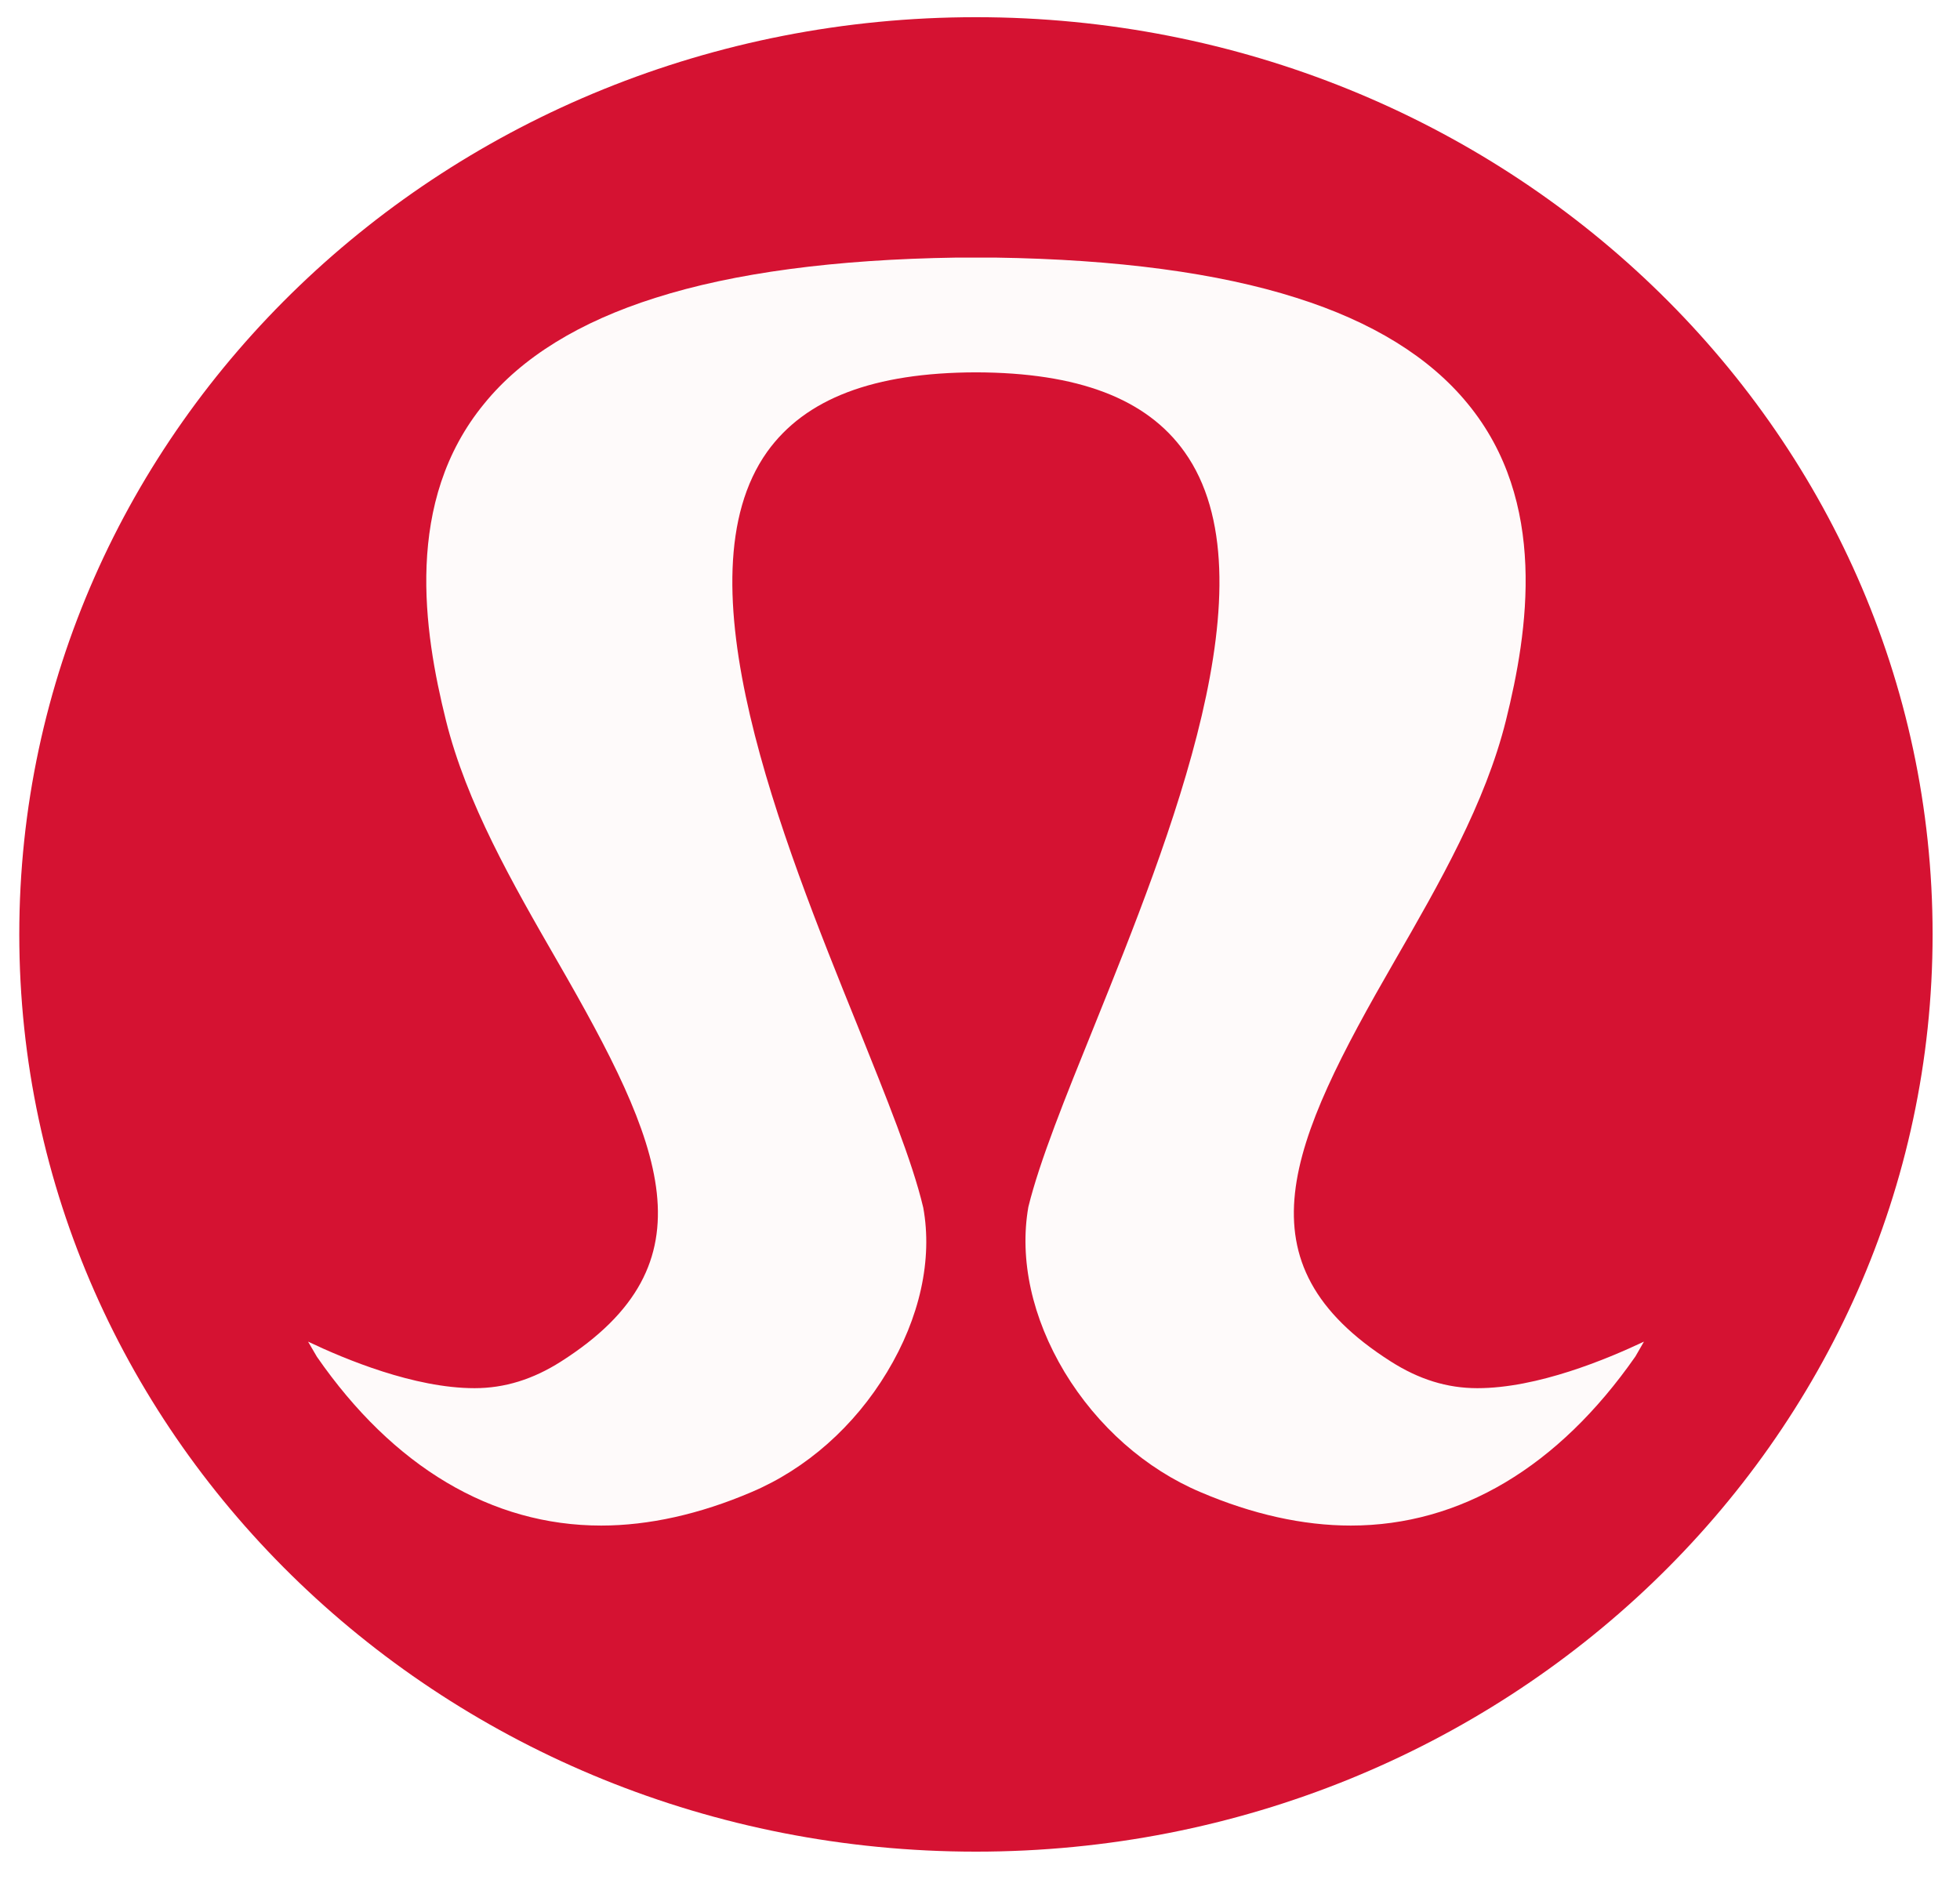
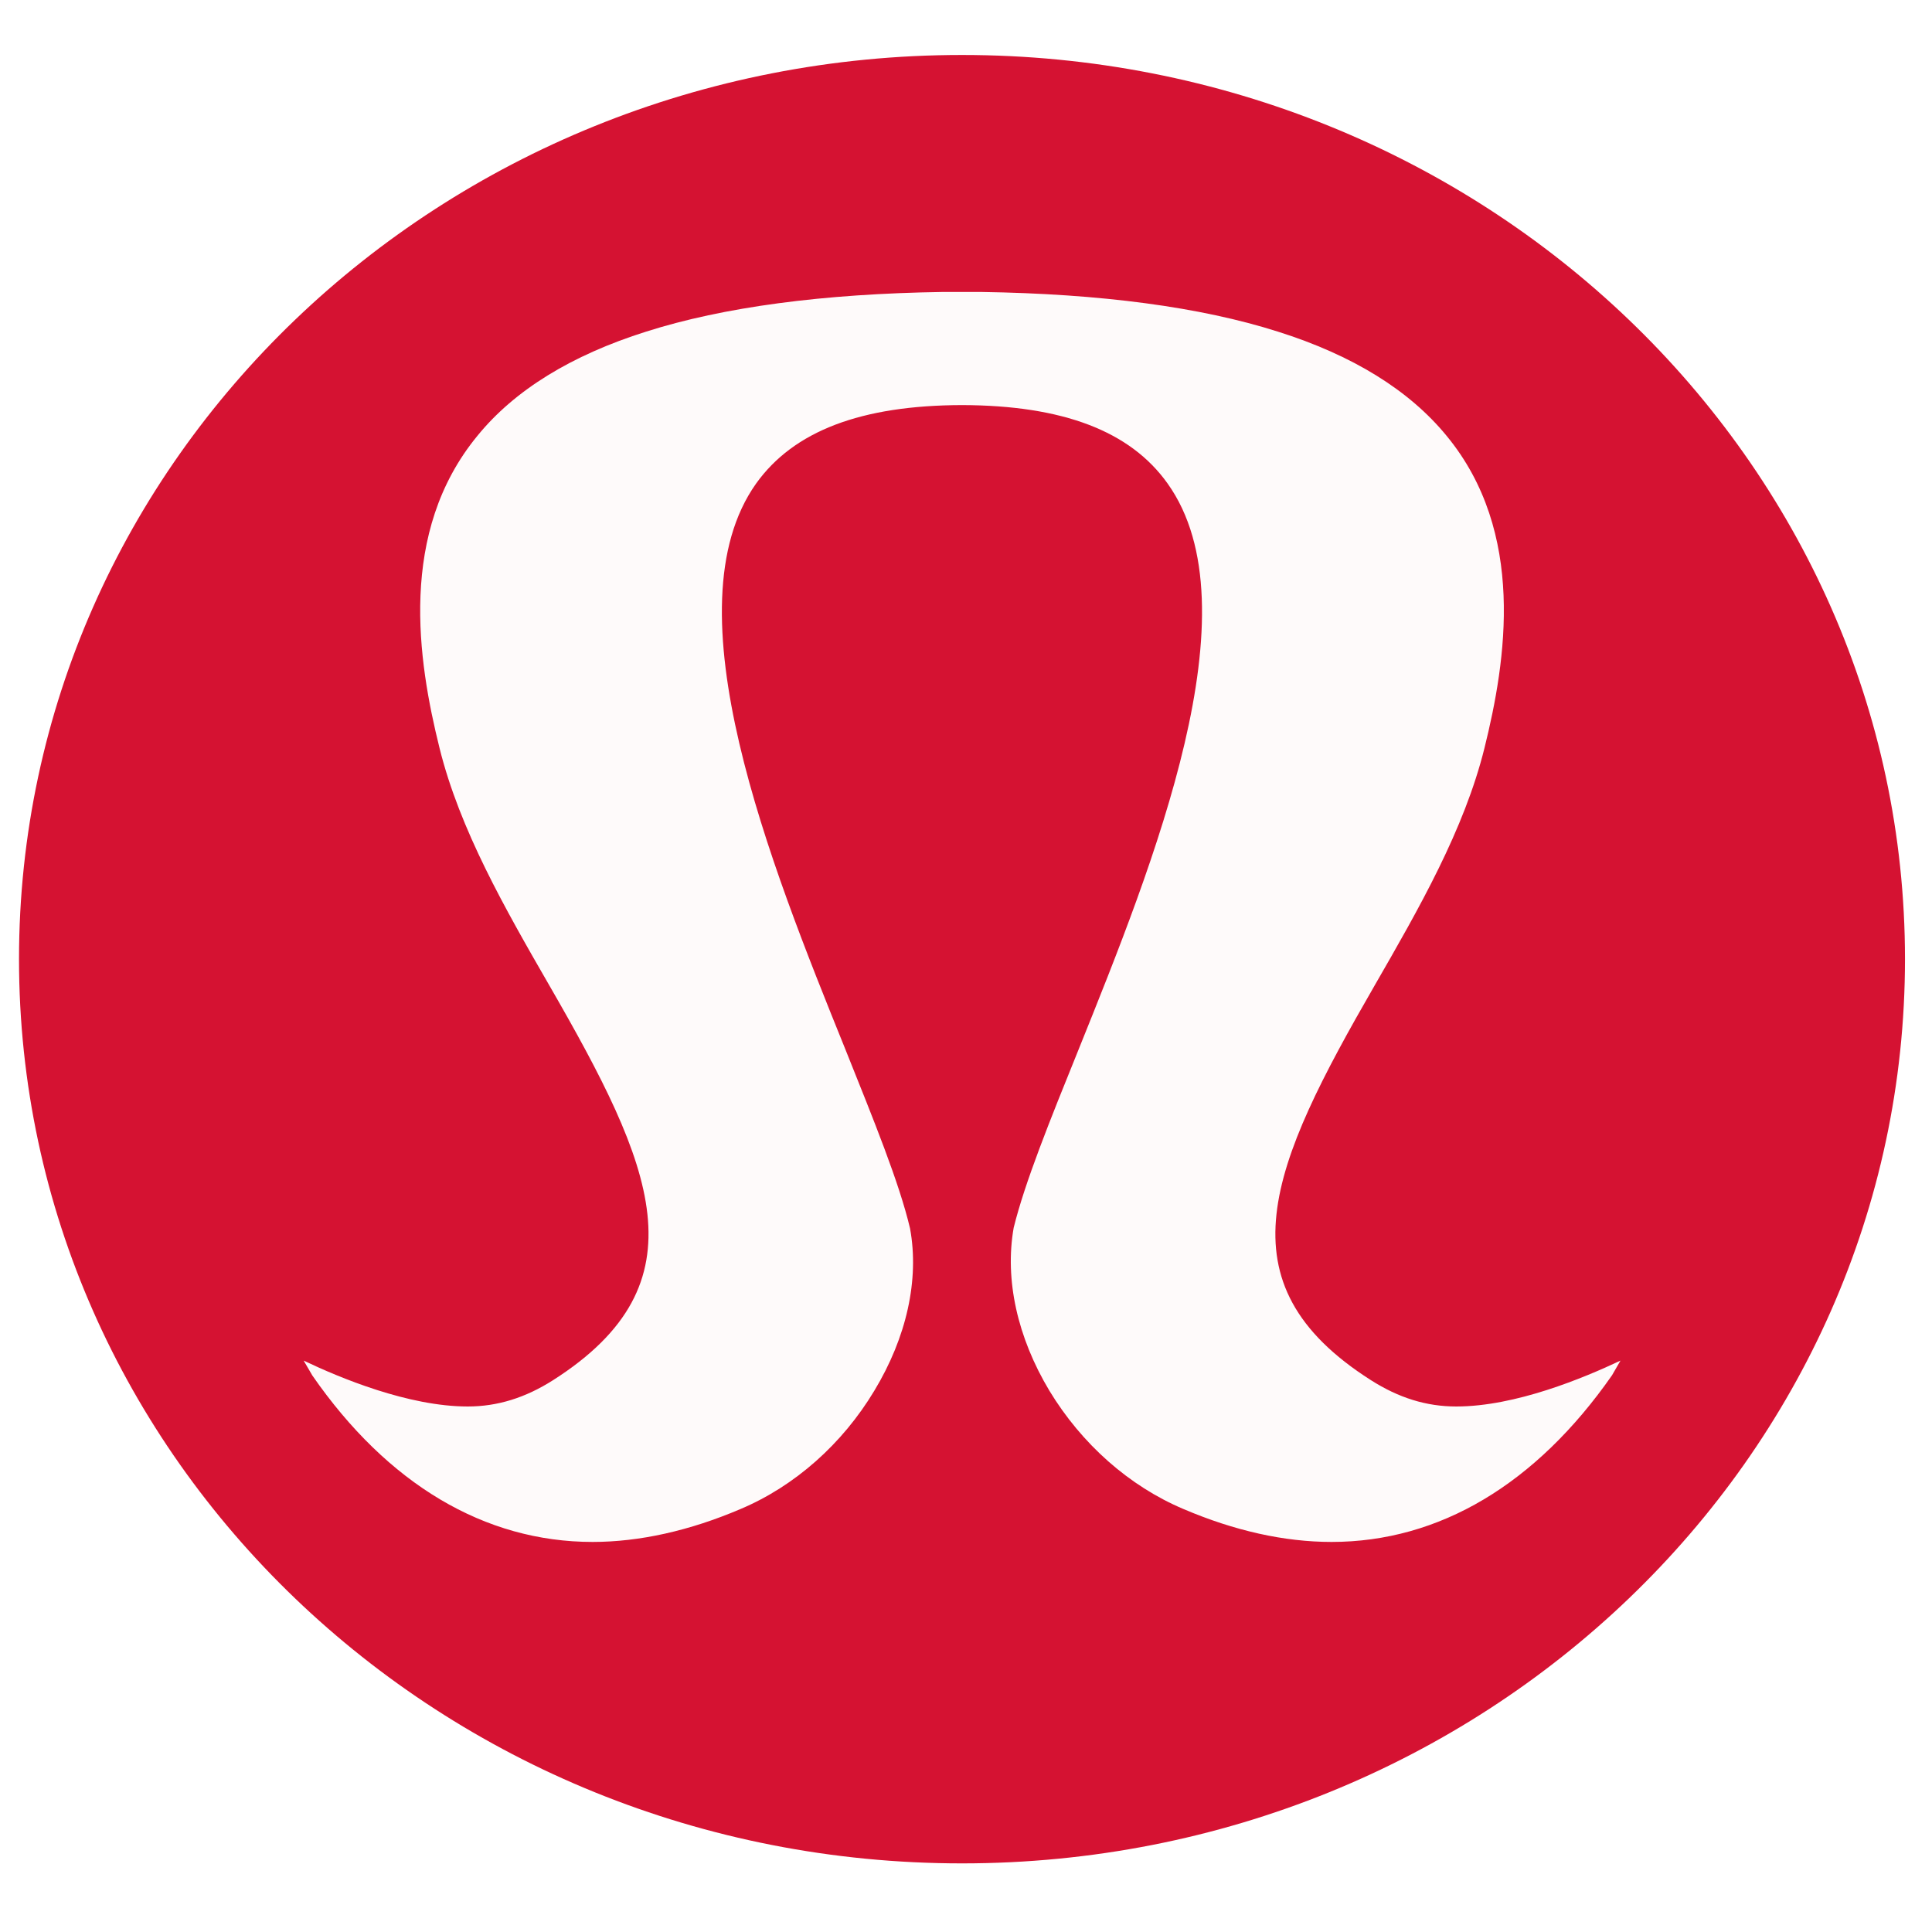
- <svg xmlns="http://www.w3.org/2000/svg" viewBox="5.357 3.151 14.022 13.47" style="isolation:isolate">
+ <svg xmlns="http://www.w3.org/2000/svg" viewBox="5.357 3.151 14.022 13.47" width="24px" height="24px" style="isolation:isolate">
  <defs>
    <clipPath id="_clipPath_Zx769pJaKJbtnkFtvdHscLUAuaKBkFBg">
      <rect width="24" height="24" />
    </clipPath>
  </defs>
  <g clip-path="url(#_clipPath_Zx769pJaKJbtnkFtvdHscLUAuaKBkFBg)" transform="matrix(1, 0, 0, 1, -0.105033, 0)">
    <ellipse style="stroke: rgb(0, 0, 0); fill: rgb(254, 250, 250); paint-order: fill;" cx="12.5" cy="10.018" rx="6.191" ry="5.835" />
    <path d="M 17.162 12.856 C 16.611 13.646 15.909 14.066 15.126 14.066 C 14.783 14.066 14.421 13.985 14.051 13.827 C 13.658 13.661 13.313 13.356 13.078 12.968 C 12.846 12.581 12.753 12.163 12.819 11.786 C 12.9 11.457 13.081 11.009 13.291 10.49 C 13.835 9.139 14.582 7.289 13.936 6.384 C 13.665 6.003 13.175 5.817 12.444 5.815 C 11.711 5.817 11.223 6.003 10.95 6.384 C 10.307 7.289 11.051 9.139 11.598 10.492 C 11.805 11.009 11.988 11.457 12.067 11.791 C 12.135 12.163 12.042 12.581 11.808 12.968 C 11.575 13.356 11.23 13.661 10.837 13.827 C 10.467 13.985 10.103 14.066 9.763 14.066 C 8.979 14.066 8.275 13.646 7.729 12.858 L 7.666 12.75 C 7.928 12.875 8.426 13.083 8.857 13.083 C 9.072 13.083 9.275 13.02 9.476 12.892 C 10.582 12.187 10.205 11.338 9.449 10.027 C 9.128 9.47 8.799 8.897 8.652 8.304 C 8.494 7.668 8.35 6.739 8.927 6.038 C 9.196 5.707 9.609 5.453 10.151 5.282 C 10.713 5.103 11.437 5.007 12.304 4.994 L 12.584 4.994 C 13.451 5.007 14.175 5.103 14.737 5.282 C 15.279 5.453 15.69 5.707 15.961 6.038 C 16.539 6.739 16.394 7.668 16.236 8.304 C 16.089 8.897 15.76 9.47 15.439 10.027 C 14.683 11.338 14.304 12.187 15.412 12.892 C 15.613 13.02 15.814 13.083 16.031 13.083 C 16.462 13.083 16.958 12.875 17.223 12.75 L 17.162 12.856 Z M 12.444 3.274 C 8.663 3.274 5.6 6.211 5.6 9.836 C 5.6 13.459 8.663 16.399 12.444 16.399 C 16.225 16.399 19.288 13.459 19.288 9.836 C 19.288 6.211 16.225 3.274 12.444 3.274" style="fill: rgb(213, 18, 50); paint-order: stroke;" />
  </g>
</svg>
